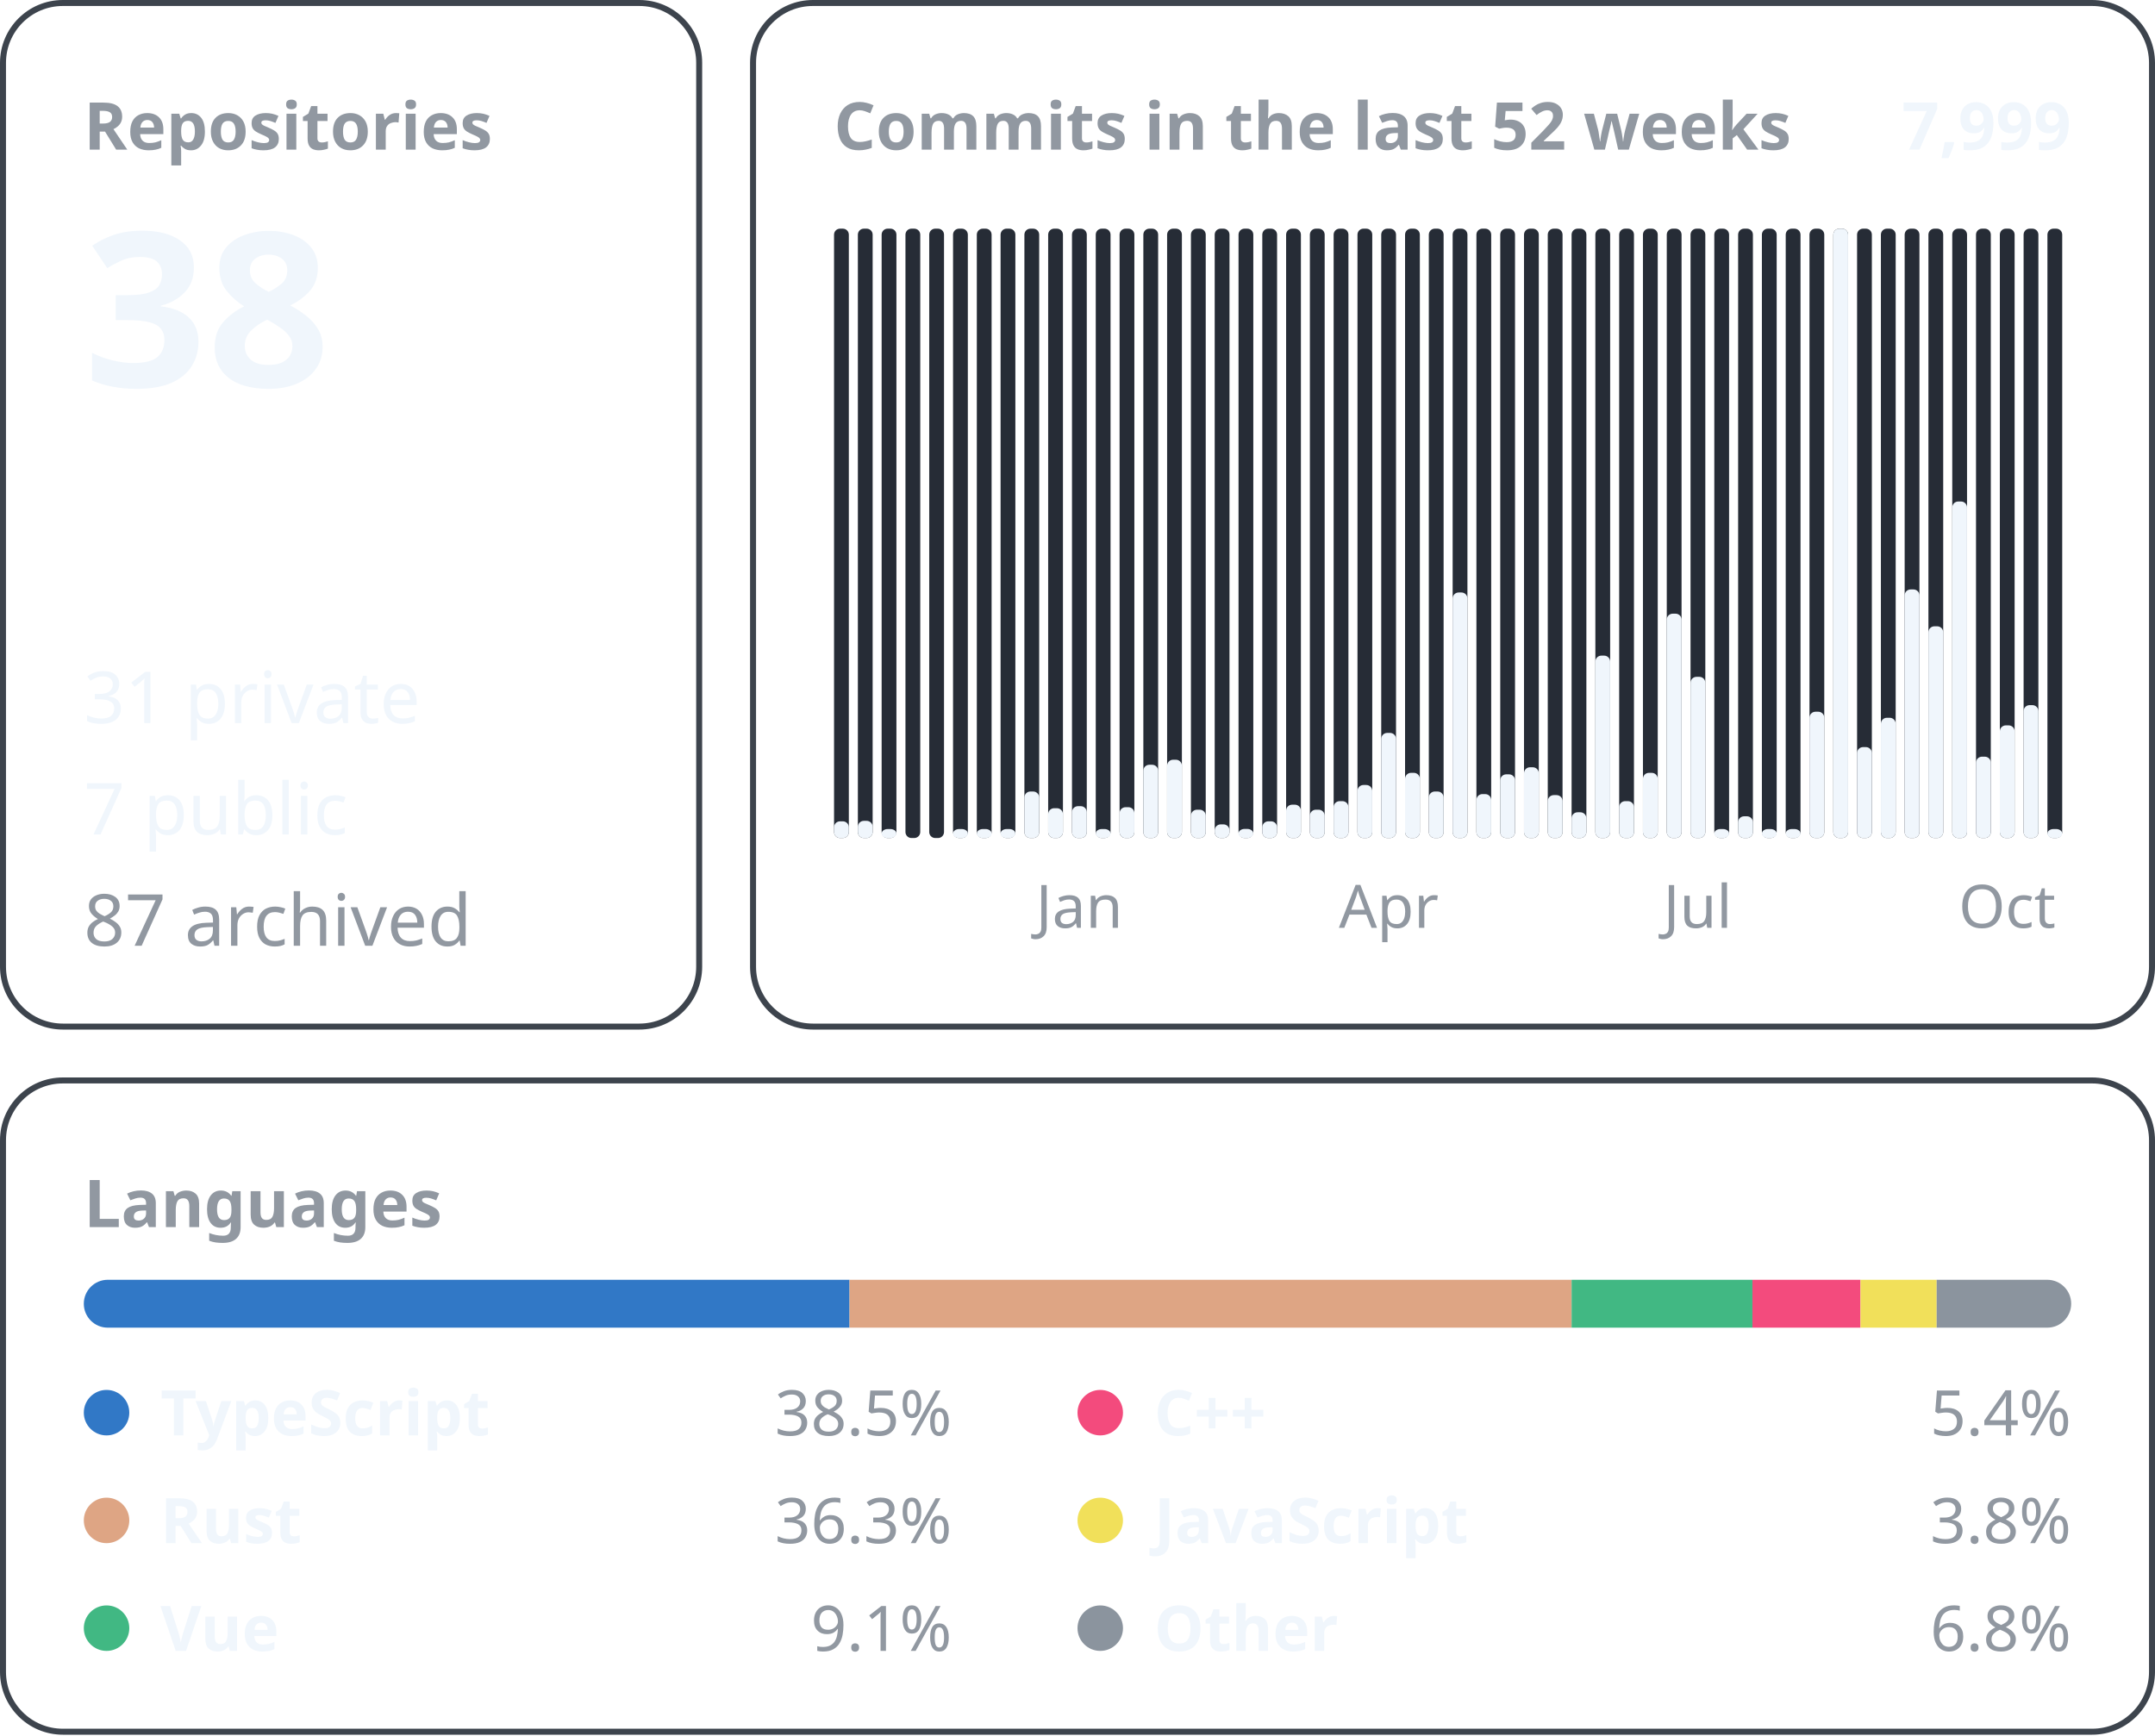
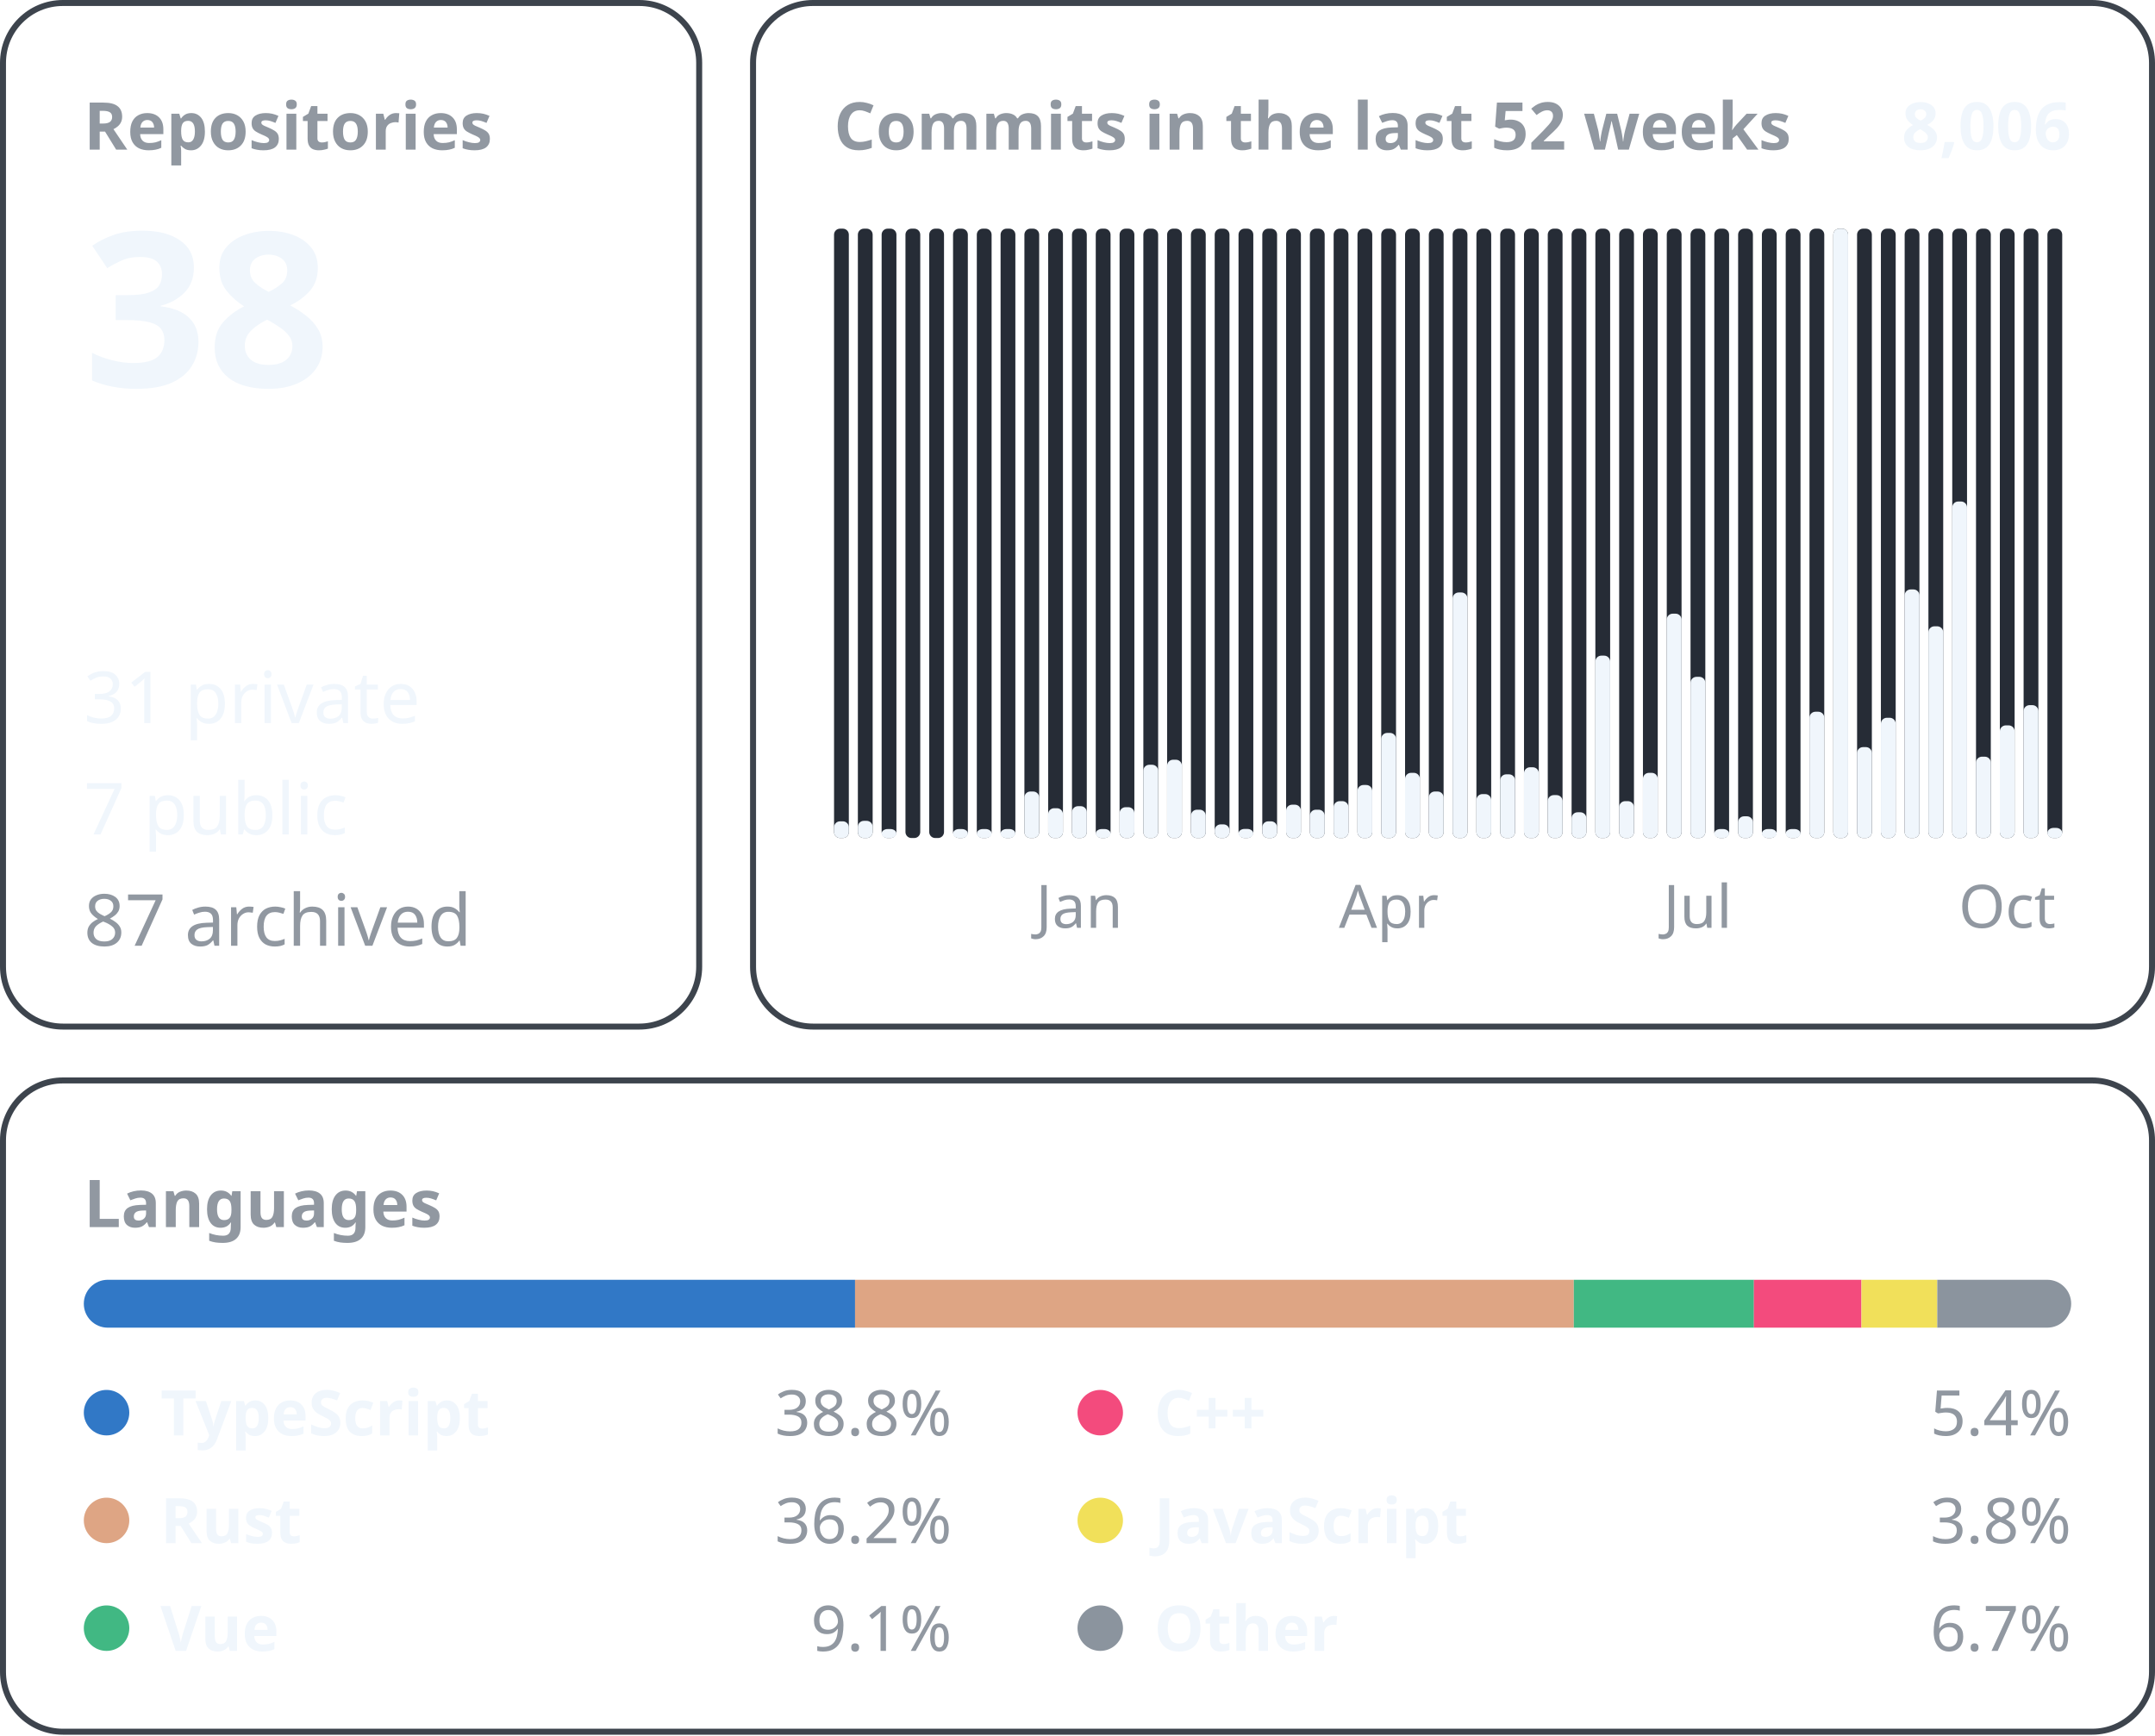
<svg xmlns="http://www.w3.org/2000/svg" width="360" height="290" viewBox="0 0 360 290" font-family="-apple-system, BlinkMacSystemFont, &quot;Segoe UI&quot;, &quot;Noto Sans&quot;, Helvetica, Arial, sans-serif">
  <rect x="0.5" y="0.5" width="116.3" height="171.0" rx="10" fill="none" stroke="#3d444d" />
  <text x="14.0" y="25.0" font-size="11" font-weight="600" fill="#9198a1" text-anchor="start">Repositories</text>
  <text x="14.0" y="64.6" font-size="36" font-weight="600" fill="#f0f6fc" text-anchor="start">38</text>
  <text x="14.0" y="120.8" font-size="12" font-weight="400" fill="#f0f6fc" text-anchor="start">31 private</text>
  <text x="14.0" y="139.4" font-size="12" font-weight="400" fill="#f0f6fc" text-anchor="start">7 public</text>
  <text x="14.0" y="158.0" font-size="12" font-weight="400" fill="#9198a1" text-anchor="start">87 archived</text>
  <rect x="125.8" y="0.5" width="233.7" height="171.0" rx="10" fill="none" stroke="#3d444d" />
  <text x="139.3" y="25.0" font-size="11" font-weight="600" fill="#9198a1" text-anchor="start">Commits in the last 52 weeks</text>
-   <text x="346.0" y="25.0" font-size="11" font-weight="600" fill="#f0f6fc" text-anchor="end">7,999</text>
+   <text x="346.0" y="25.0" font-size="11" font-weight="600" fill="#f0f6fc" text-anchor="end">8,006</text>
  <rect x="139.33" y="38.20" width="2.47" height="101.80" rx="1" fill="#262c36" />
  <rect x="139.33" y="137.21" width="2.47" height="2.79" rx="1" fill="#f0f6fc" />
  <rect x="143.31" y="38.20" width="2.47" height="101.80" rx="1" fill="#262c36" />
  <rect x="143.31" y="137.13" width="2.47" height="2.87" rx="1" fill="#f0f6fc" />
  <rect x="147.28" y="38.20" width="2.47" height="101.80" rx="1" fill="#262c36" />
  <rect x="147.28" y="138.50" width="2.47" height="1.50" rx="1" fill="#f0f6fc" />
  <rect x="151.26" y="38.20" width="2.47" height="101.80" rx="1" fill="#262c36" />
  <rect x="155.23" y="38.20" width="2.47" height="101.80" rx="1" fill="#262c36" />
  <rect x="159.21" y="38.20" width="2.47" height="101.80" rx="1" fill="#262c36" />
  <rect x="159.21" y="138.50" width="2.47" height="1.50" rx="1" fill="#f0f6fc" />
  <rect x="163.18" y="38.20" width="2.47" height="101.80" rx="1" fill="#262c36" />
  <rect x="163.18" y="138.50" width="2.47" height="1.50" rx="1" fill="#f0f6fc" />
  <rect x="167.15" y="38.20" width="2.47" height="101.80" rx="1" fill="#262c36" />
  <rect x="167.15" y="138.50" width="2.47" height="1.50" rx="1" fill="#f0f6fc" />
  <rect x="171.13" y="38.20" width="2.47" height="101.80" rx="1" fill="#262c36" />
  <rect x="171.13" y="132.23" width="2.47" height="7.77" rx="1" fill="#f0f6fc" />
  <rect x="175.10" y="38.20" width="2.47" height="101.80" rx="1" fill="#262c36" />
  <rect x="175.10" y="135.02" width="2.47" height="4.98" rx="1" fill="#f0f6fc" />
  <rect x="179.08" y="38.20" width="2.47" height="101.80" rx="1" fill="#262c36" />
  <rect x="179.08" y="134.68" width="2.47" height="5.32" rx="1" fill="#f0f6fc" />
  <text x="180.3" y="155.0" font-size="10" font-weight="400" fill="#9198a1" text-anchor="middle">Jan</text>
  <rect x="183.05" y="38.20" width="2.47" height="101.80" rx="1" fill="#262c36" />
  <rect x="183.05" y="138.50" width="2.47" height="1.50" rx="1" fill="#f0f6fc" />
  <rect x="187.03" y="38.20" width="2.47" height="101.80" rx="1" fill="#262c36" />
  <rect x="187.03" y="134.85" width="2.47" height="5.15" rx="1" fill="#f0f6fc" />
  <rect x="191.00" y="38.20" width="2.47" height="101.80" rx="1" fill="#262c36" />
  <rect x="191.00" y="127.76" width="2.47" height="12.24" rx="1" fill="#f0f6fc" />
  <rect x="194.97" y="38.20" width="2.47" height="101.80" rx="1" fill="#262c36" />
  <rect x="194.97" y="126.92" width="2.47" height="13.08" rx="1" fill="#f0f6fc" />
  <rect x="198.95" y="38.20" width="2.47" height="101.80" rx="1" fill="#262c36" />
  <rect x="198.95" y="135.27" width="2.47" height="4.73" rx="1" fill="#f0f6fc" />
  <rect x="202.92" y="38.20" width="2.47" height="101.80" rx="1" fill="#262c36" />
  <rect x="202.92" y="137.72" width="2.47" height="2.28" rx="1" fill="#f0f6fc" />
  <rect x="206.90" y="38.20" width="2.47" height="101.80" rx="1" fill="#262c36" />
  <rect x="206.90" y="138.48" width="2.47" height="1.52" rx="1" fill="#f0f6fc" />
  <rect x="210.87" y="38.20" width="2.47" height="101.80" rx="1" fill="#262c36" />
  <rect x="210.87" y="137.21" width="2.47" height="2.79" rx="1" fill="#f0f6fc" />
  <rect x="214.85" y="38.20" width="2.47" height="101.80" rx="1" fill="#262c36" />
  <rect x="214.85" y="134.43" width="2.47" height="5.57" rx="1" fill="#f0f6fc" />
  <rect x="218.82" y="38.20" width="2.47" height="101.80" rx="1" fill="#262c36" />
  <rect x="218.82" y="135.27" width="2.47" height="4.73" rx="1" fill="#f0f6fc" />
  <rect x="222.79" y="38.20" width="2.47" height="101.80" rx="1" fill="#262c36" />
  <rect x="222.79" y="133.84" width="2.47" height="6.16" rx="1" fill="#f0f6fc" />
  <rect x="226.77" y="38.20" width="2.47" height="101.80" rx="1" fill="#262c36" />
  <rect x="226.77" y="131.14" width="2.47" height="8.86" rx="1" fill="#f0f6fc" />
  <rect x="230.74" y="38.20" width="2.47" height="101.80" rx="1" fill="#262c36" />
  <rect x="230.74" y="122.44" width="2.47" height="17.56" rx="1" fill="#f0f6fc" />
  <text x="232.0" y="155.0" font-size="10" font-weight="400" fill="#9198a1" text-anchor="middle">Apr</text>
  <rect x="234.72" y="38.20" width="2.47" height="101.80" rx="1" fill="#262c36" />
  <rect x="234.72" y="129.11" width="2.47" height="10.89" rx="1" fill="#f0f6fc" />
  <rect x="238.69" y="38.20" width="2.47" height="101.80" rx="1" fill="#262c36" />
  <rect x="238.69" y="132.23" width="2.47" height="7.77" rx="1" fill="#f0f6fc" />
  <rect x="242.67" y="38.20" width="2.47" height="101.80" rx="1" fill="#262c36" />
  <rect x="242.67" y="98.98" width="2.47" height="41.02" rx="1" fill="#f0f6fc" />
  <rect x="246.64" y="38.20" width="2.47" height="101.80" rx="1" fill="#262c36" />
  <rect x="246.64" y="132.66" width="2.47" height="7.34" rx="1" fill="#f0f6fc" />
  <rect x="250.62" y="38.20" width="2.47" height="101.80" rx="1" fill="#262c36" />
  <rect x="250.62" y="129.36" width="2.47" height="10.64" rx="1" fill="#f0f6fc" />
  <rect x="254.59" y="38.20" width="2.47" height="101.80" rx="1" fill="#262c36" />
  <rect x="254.59" y="128.18" width="2.47" height="11.82" rx="1" fill="#f0f6fc" />
  <rect x="258.56" y="38.20" width="2.47" height="101.80" rx="1" fill="#262c36" />
  <rect x="258.56" y="132.83" width="2.47" height="7.17" rx="1" fill="#f0f6fc" />
  <rect x="262.54" y="38.20" width="2.47" height="101.80" rx="1" fill="#262c36" />
  <rect x="262.54" y="135.70" width="2.47" height="4.30" rx="1" fill="#f0f6fc" />
  <rect x="266.51" y="38.20" width="2.47" height="101.80" rx="1" fill="#262c36" />
  <rect x="266.51" y="109.53" width="2.47" height="30.47" rx="1" fill="#f0f6fc" />
  <rect x="270.49" y="38.20" width="2.47" height="101.80" rx="1" fill="#262c36" />
  <rect x="270.49" y="133.84" width="2.47" height="6.16" rx="1" fill="#f0f6fc" />
  <rect x="274.46" y="38.20" width="2.47" height="101.80" rx="1" fill="#262c36" />
  <rect x="274.46" y="129.11" width="2.47" height="10.89" rx="1" fill="#f0f6fc" />
  <rect x="278.44" y="38.20" width="2.47" height="101.80" rx="1" fill="#262c36" />
  <rect x="278.44" y="102.52" width="2.47" height="37.48" rx="1" fill="#f0f6fc" />
  <rect x="282.41" y="38.20" width="2.47" height="101.80" rx="1" fill="#262c36" />
  <rect x="282.41" y="113.07" width="2.47" height="26.93" rx="1" fill="#f0f6fc" />
  <text x="283.6" y="155.0" font-size="10" font-weight="400" fill="#9198a1" text-anchor="middle">Jul</text>
  <rect x="286.38" y="38.20" width="2.47" height="101.80" rx="1" fill="#262c36" />
  <rect x="286.38" y="138.50" width="2.47" height="1.50" rx="1" fill="#f0f6fc" />
  <rect x="290.36" y="38.20" width="2.47" height="101.80" rx="1" fill="#262c36" />
  <rect x="290.36" y="136.37" width="2.47" height="3.63" rx="1" fill="#f0f6fc" />
  <rect x="294.33" y="38.20" width="2.47" height="101.80" rx="1" fill="#262c36" />
  <rect x="294.33" y="138.50" width="2.47" height="1.50" rx="1" fill="#f0f6fc" />
  <rect x="298.31" y="38.20" width="2.47" height="101.80" rx="1" fill="#262c36" />
  <rect x="298.31" y="138.50" width="2.47" height="1.50" rx="1" fill="#f0f6fc" />
  <rect x="302.28" y="38.20" width="2.47" height="101.80" rx="1" fill="#262c36" />
  <rect x="302.28" y="118.90" width="2.47" height="21.10" rx="1" fill="#f0f6fc" />
  <rect x="306.26" y="38.20" width="2.47" height="101.80" rx="1" fill="#262c36" />
  <rect x="306.26" y="38.20" width="2.47" height="101.80" rx="1" fill="#f0f6fc" />
  <rect x="310.23" y="38.20" width="2.47" height="101.80" rx="1" fill="#262c36" />
  <rect x="310.23" y="124.81" width="2.47" height="15.19" rx="1" fill="#f0f6fc" />
  <rect x="314.21" y="38.20" width="2.47" height="101.80" rx="1" fill="#262c36" />
  <rect x="314.21" y="119.91" width="2.47" height="20.09" rx="1" fill="#f0f6fc" />
  <rect x="318.18" y="38.20" width="2.47" height="101.80" rx="1" fill="#262c36" />
  <rect x="318.18" y="98.47" width="2.47" height="41.53" rx="1" fill="#f0f6fc" />
  <rect x="322.15" y="38.20" width="2.47" height="101.80" rx="1" fill="#262c36" />
  <rect x="322.15" y="104.63" width="2.47" height="35.37" rx="1" fill="#f0f6fc" />
  <rect x="326.13" y="38.20" width="2.47" height="101.80" rx="1" fill="#262c36" />
  <rect x="326.13" y="83.78" width="2.47" height="56.22" rx="1" fill="#f0f6fc" />
  <rect x="330.10" y="38.20" width="2.47" height="101.80" rx="1" fill="#262c36" />
  <rect x="330.10" y="126.41" width="2.47" height="13.59" rx="1" fill="#f0f6fc" />
  <rect x="334.08" y="38.20" width="2.47" height="101.80" rx="1" fill="#262c36" />
  <rect x="334.08" y="121.18" width="2.47" height="18.82" rx="1" fill="#f0f6fc" />
  <text x="335.3" y="155.0" font-size="10" font-weight="400" fill="#9198a1" text-anchor="middle">Oct</text>
  <rect x="338.05" y="38.20" width="2.47" height="101.80" rx="1" fill="#262c36" />
  <rect x="338.05" y="117.80" width="2.47" height="22.20" rx="1" fill="#f0f6fc" />
  <rect x="342.03" y="38.20" width="2.47" height="101.80" rx="1" fill="#262c36" />
-   <rect x="342.03" y="138.50" width="2.47" height="1.50" rx="1" fill="#f0f6fc" />
+   <rect x="342.03" y="138.31" width="2.47" height="1.69" rx="1" fill="#f0f6fc" />
  <rect x="0.5" y="180.5" width="359.0" height="108.8" rx="10" fill="none" stroke="#3d444d" />
  <text x="14.0" y="205.0" font-size="11" font-weight="600" fill="#9198a1" text-anchor="start">Languages</text>
  <clipPath id="language-bar">
    <rect x="14" y="213.8" width="332" height="8" rx="4" />
  </clipPath>
  <g clip-path="url(#language-bar)">
-     <rect x="14.00" y="213.8" width="127.92" height="8" fill="#3178c6" />
-     <rect x="141.92" y="213.8" width="120.61" height="8" fill="#dea584" />
-     <rect x="262.54" y="213.8" width="30.21" height="8" fill="#41b883" />
-     <rect x="292.75" y="213.8" width="18.05" height="8" fill="#f34b7d" />
-     <rect x="310.80" y="213.8" width="12.73" height="8" fill="#f1e05a" />
-     <rect x="323.53" y="213.8" width="22.47" height="8" fill="#8b949e" />
+     <rect x="14.00" y="213.8" width="128.84" height="8" fill="#3178c6" />
+     <rect x="142.84" y="213.8" width="120.07" height="8" fill="#dea584" />
+     <rect x="262.91" y="213.8" width="30.09" height="8" fill="#41b883" />
+     <rect x="292.99" y="213.8" width="17.97" height="8" fill="#f34b7d" />
+     <rect x="310.96" y="213.8" width="12.67" height="8" fill="#f1e05a" />
+     <rect x="323.63" y="213.8" width="22.37" height="8" fill="#8b949e" />
  </g>
  <circle cx="17.8" cy="236.0" r="3.8" fill="#3178c6" />
  <text x="26.8" y="239.8" font-size="10.5" font-weight="600" fill="#f0f6fc" text-anchor="start">TypeScript</text>
-   <text x="159.0" y="239.8" font-size="10.5" font-weight="400" fill="#9198a1" text-anchor="end">38.5%</text>
+   <text x="159.0" y="239.8" font-size="10.5" font-weight="400" fill="#9198a1" text-anchor="end">38.8%</text>
  <circle cx="17.8" cy="254.0" r="3.8" fill="#dea584" />
  <text x="26.8" y="257.8" font-size="10.5" font-weight="600" fill="#f0f6fc" text-anchor="start">Rust</text>
-   <text x="159.0" y="257.8" font-size="10.5" font-weight="400" fill="#9198a1" text-anchor="end">36.3%</text>
+   <text x="159.0" y="257.8" font-size="10.5" font-weight="400" fill="#9198a1" text-anchor="end">36.2%</text>
  <circle cx="17.8" cy="272.0" r="3.8" fill="#41b883" />
  <text x="26.8" y="275.8" font-size="10.5" font-weight="600" fill="#f0f6fc" text-anchor="start">Vue</text>
  <text x="159.0" y="275.8" font-size="10.5" font-weight="400" fill="#9198a1" text-anchor="end">9.1%</text>
  <circle cx="183.8" cy="236.0" r="3.8" fill="#f34b7d" />
  <text x="192.8" y="239.8" font-size="10.5" font-weight="600" fill="#f0f6fc" text-anchor="start">C++</text>
  <text x="346.0" y="239.8" font-size="10.5" font-weight="400" fill="#9198a1" text-anchor="end">5.4%</text>
  <circle cx="183.8" cy="254.0" r="3.8" fill="#f1e05a" />
  <text x="192.8" y="257.8" font-size="10.5" font-weight="600" fill="#f0f6fc" text-anchor="start">JavaScript</text>
  <text x="346.0" y="257.8" font-size="10.5" font-weight="400" fill="#9198a1" text-anchor="end">3.8%</text>
  <circle cx="183.8" cy="272.0" r="3.8" fill="#8b949e" />
  <text x="192.8" y="275.8" font-size="10.5" font-weight="600" fill="#f0f6fc" text-anchor="start">Other</text>
-   <text x="346.0" y="275.8" font-size="10.5" font-weight="400" fill="#9198a1" text-anchor="end">6.8%</text>
+   <text x="346.0" y="275.8" font-size="10.5" font-weight="400" fill="#9198a1" text-anchor="end">6.7%</text>
</svg>
